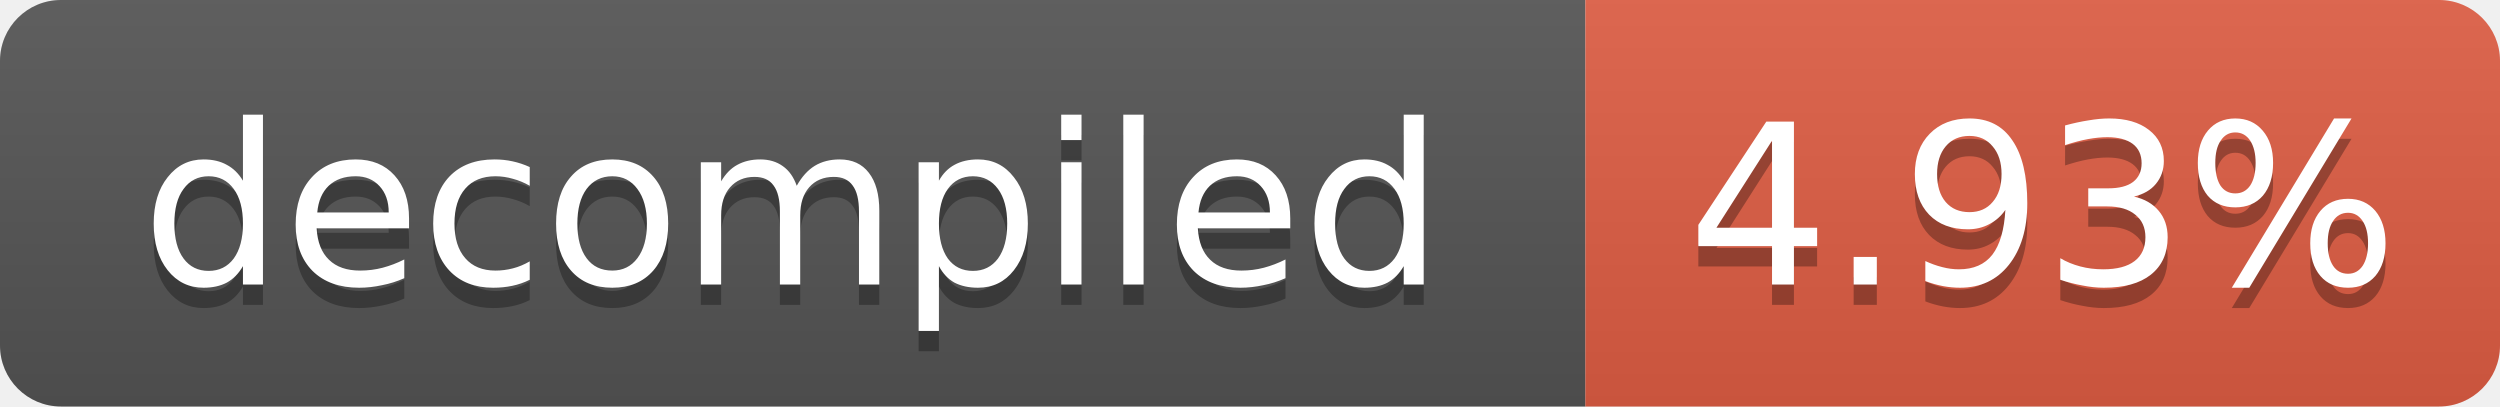
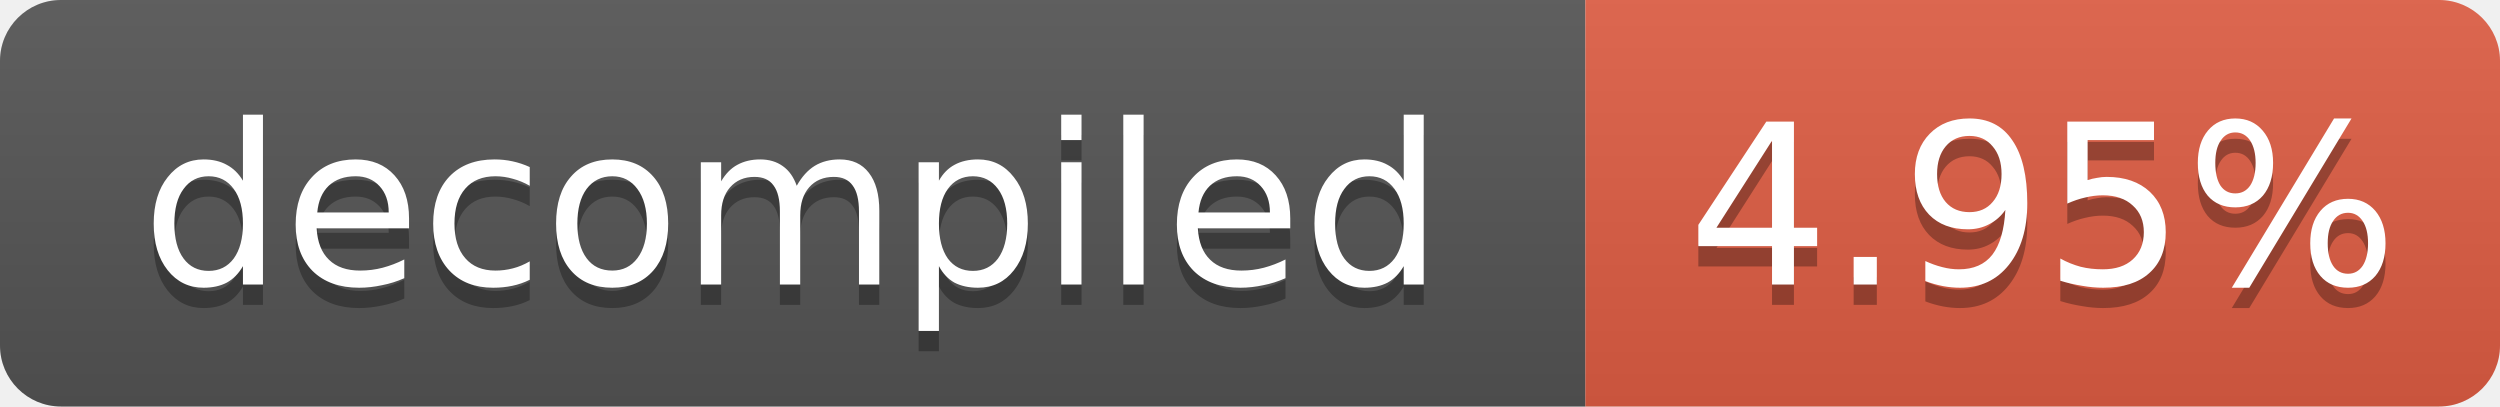
- <svg xmlns="http://www.w3.org/2000/svg" width="123" height="20" role="img" aria-label="decompiled: 4.93%">
+ <svg xmlns="http://www.w3.org/2000/svg" width="123" height="20" role="img" aria-label="decompiled: 4.95%">
  <linearGradient id="s" x2="0" y2="100%">
    <stop offset="0" stop-color="#bbb" stop-opacity=".1" />
    <stop offset="1" stop-opacity=".1" />
  </linearGradient>
  <clipPath id="r">
    <rect width="123" height="20" rx="3" fill="#fff" />
  </clipPath>
  <g clip-path="url(#r)">
    <rect width="78" height="20" fill="#555" />
    <rect x="78" width="45" height="20" fill="#e05d44" />
    <rect width="123" height="20" fill="url(#s)" />
  </g>
  <g fill="#fff" text-anchor="middle" font-family="Verdana,Geneva,DejaVu Sans,sans-serif" font-size="11">
    <text x="39.0" y="15" fill="#010101" fill-opacity=".3">decompiled</text>
    <text x="39.0" y="14">decompiled</text>
-     <text x="100.5" y="15" fill="#010101" fill-opacity=".3">4.93%</text>
-     <text x="100.5" y="14">4.93%</text>
+     <text x="100.5" y="15" fill="#010101" fill-opacity=".3">4.95%</text>
+     <text x="100.5" y="14">4.95%</text>
  </g>
</svg>
